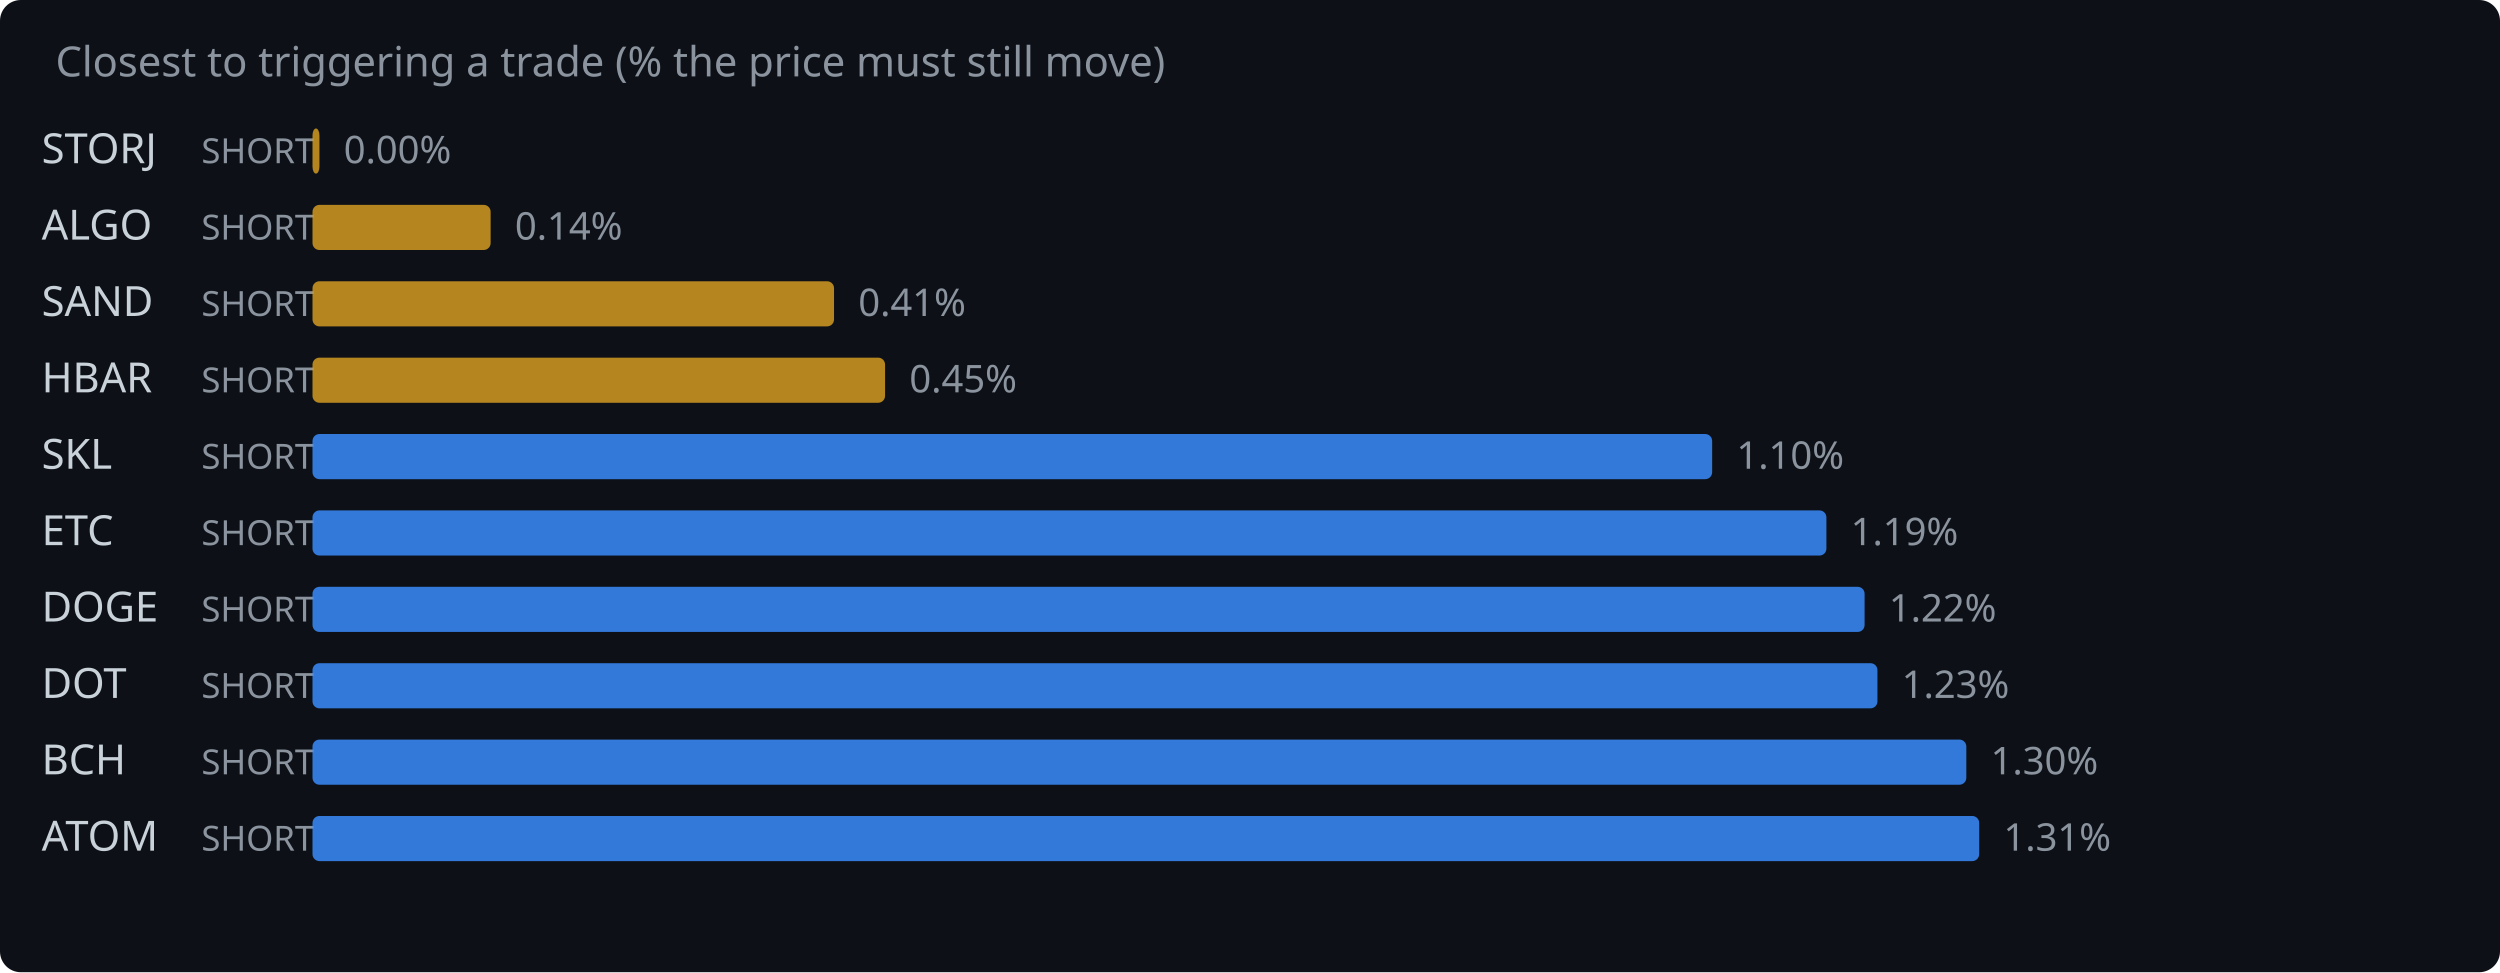
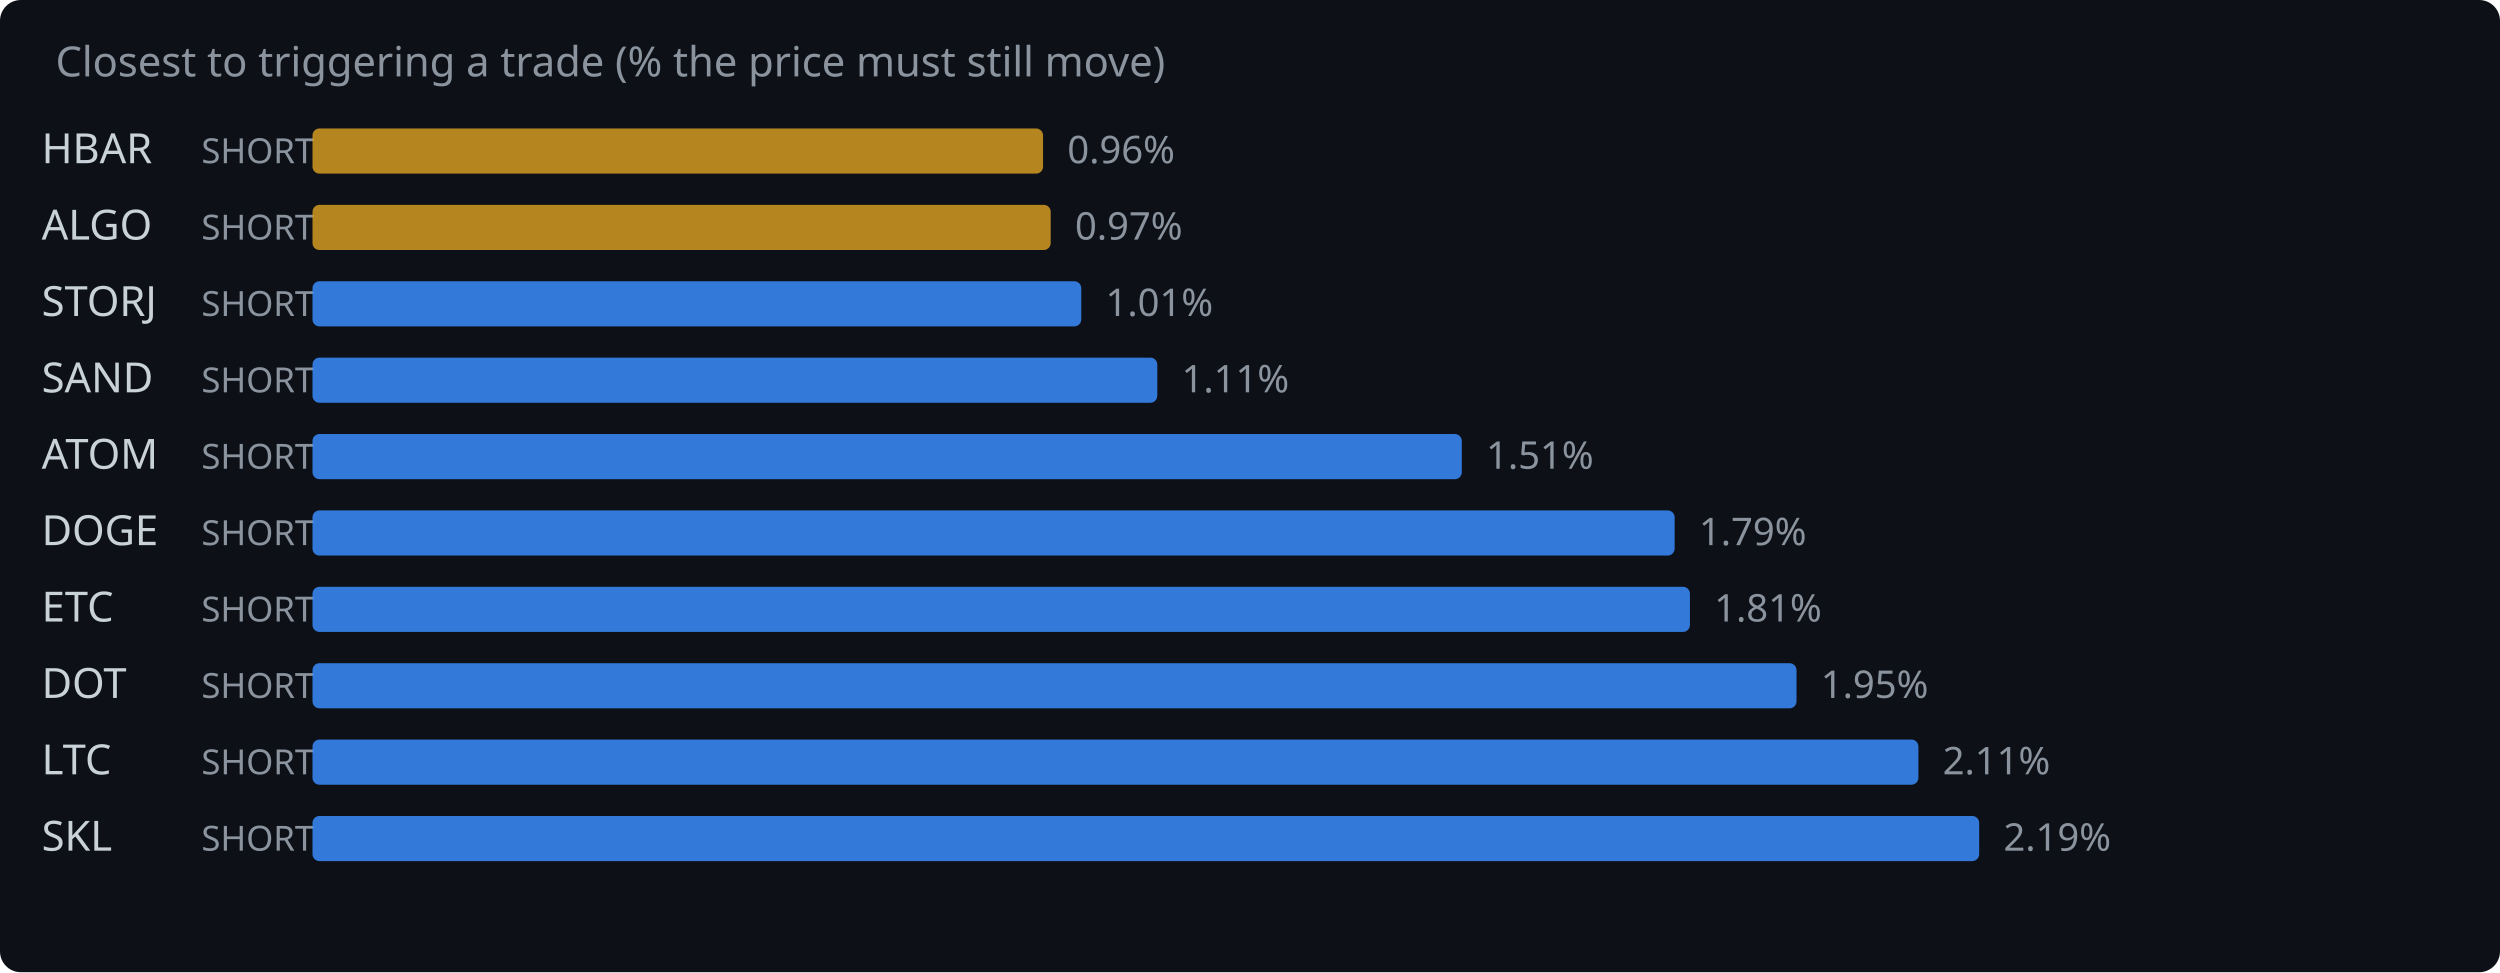
<svg xmlns="http://www.w3.org/2000/svg" width="720" height="280" viewBox="0 0 720 280">
  <rect width="720" height="280" fill="#0d1117" rx="6" />
  <text x="16" y="22" fill="#8b949e" font-family="system-ui,sans-serif" font-size="12">Closest to triggering a trade (% the price must still move)</text>
-   <text x="12" y="47" fill="#c9d1d9" font-family="system-ui,sans-serif" font-size="12">STORJ</text>
+   <text x="12" y="47" fill="#c9d1d9" font-family="system-ui,sans-serif" font-size="12">HBAR</text>
  <text x="58" y="47" fill="#8b949e" font-family="system-ui,sans-serif" font-size="10">SHORT</text>
-   <rect x="90" y="37" width="2.0" height="13" rx="2" fill="#d29922" opacity="0.85" />
-   <text x="99.0" y="47" fill="#8b949e" font-family="system-ui,sans-serif" font-size="11">0.00%</text>
+   <rect x="90" y="37" width="210.4" height="13" rx="2" fill="#d29922" opacity="0.85" />
+   <text x="307.4" y="47" fill="#8b949e" font-family="system-ui,sans-serif" font-size="11">0.96%</text>
  <text x="12" y="69" fill="#c9d1d9" font-family="system-ui,sans-serif" font-size="12">ALGO</text>
  <text x="58" y="69" fill="#8b949e" font-family="system-ui,sans-serif" font-size="10">SHORT</text>
-   <rect x="90" y="59" width="51.3" height="13" rx="2" fill="#d29922" opacity="0.85" />
-   <text x="148.3" y="69" fill="#8b949e" font-family="system-ui,sans-serif" font-size="11">0.14%</text>
-   <text x="12" y="91" fill="#c9d1d9" font-family="system-ui,sans-serif" font-size="12">SAND</text>
+   <rect x="90" y="59" width="212.6" height="13" rx="2" fill="#d29922" opacity="0.85" />
+   <text x="309.6" y="69" fill="#8b949e" font-family="system-ui,sans-serif" font-size="11">0.97%</text>
+   <text x="12" y="91" fill="#c9d1d9" font-family="system-ui,sans-serif" font-size="12">STORJ</text>
  <text x="58" y="91" fill="#8b949e" font-family="system-ui,sans-serif" font-size="10">SHORT</text>
-   <rect x="90" y="81" width="150.2" height="13" rx="2" fill="#d29922" opacity="0.85" />
-   <text x="247.2" y="91" fill="#8b949e" font-family="system-ui,sans-serif" font-size="11">0.41%</text>
-   <text x="12" y="113" fill="#c9d1d9" font-family="system-ui,sans-serif" font-size="12">HBAR</text>
+   <rect x="90" y="81" width="221.4" height="13" rx="2" fill="#388bfd" opacity="0.85" />
+   <text x="318.4" y="91" fill="#8b949e" font-family="system-ui,sans-serif" font-size="11">1.01%</text>
+   <text x="12" y="113" fill="#c9d1d9" font-family="system-ui,sans-serif" font-size="12">SAND</text>
  <text x="58" y="113" fill="#8b949e" font-family="system-ui,sans-serif" font-size="10">SHORT</text>
-   <rect x="90" y="103" width="164.9" height="13" rx="2" fill="#d29922" opacity="0.85" />
-   <text x="261.9" y="113" fill="#8b949e" font-family="system-ui,sans-serif" font-size="11">0.45%</text>
-   <text x="12" y="135" fill="#c9d1d9" font-family="system-ui,sans-serif" font-size="12">SKL</text>
+   <rect x="90" y="103" width="243.3" height="13" rx="2" fill="#388bfd" opacity="0.85" />
+   <text x="340.3" y="113" fill="#8b949e" font-family="system-ui,sans-serif" font-size="11">1.11%</text>
+   <text x="12" y="135" fill="#c9d1d9" font-family="system-ui,sans-serif" font-size="12">ATOM</text>
  <text x="58" y="135" fill="#8b949e" font-family="system-ui,sans-serif" font-size="10">SHORT</text>
-   <rect x="90" y="125" width="403.1" height="13" rx="2" fill="#388bfd" opacity="0.85" />
-   <text x="500.1" y="135" fill="#8b949e" font-family="system-ui,sans-serif" font-size="11">1.10%</text>
-   <text x="12" y="157" fill="#c9d1d9" font-family="system-ui,sans-serif" font-size="12">ETC</text>
+   <rect x="90" y="125" width="331.0" height="13" rx="2" fill="#388bfd" opacity="0.85" />
+   <text x="428.0" y="135" fill="#8b949e" font-family="system-ui,sans-serif" font-size="11">1.51%</text>
+   <text x="12" y="157" fill="#c9d1d9" font-family="system-ui,sans-serif" font-size="12">DOGE</text>
  <text x="58" y="157" fill="#8b949e" font-family="system-ui,sans-serif" font-size="10">SHORT</text>
-   <rect x="90" y="147" width="436.0" height="13" rx="2" fill="#388bfd" opacity="0.85" />
-   <text x="533.0" y="157" fill="#8b949e" font-family="system-ui,sans-serif" font-size="11">1.19%</text>
-   <text x="12" y="179" fill="#c9d1d9" font-family="system-ui,sans-serif" font-size="12">DOGE</text>
+   <rect x="90" y="147" width="392.3" height="13" rx="2" fill="#388bfd" opacity="0.85" />
+   <text x="489.3" y="157" fill="#8b949e" font-family="system-ui,sans-serif" font-size="11">1.79%</text>
+   <text x="12" y="179" fill="#c9d1d9" font-family="system-ui,sans-serif" font-size="12">ETC</text>
  <text x="58" y="179" fill="#8b949e" font-family="system-ui,sans-serif" font-size="10">SHORT</text>
-   <rect x="90" y="169" width="447.0" height="13" rx="2" fill="#388bfd" opacity="0.85" />
-   <text x="544.0" y="179" fill="#8b949e" font-family="system-ui,sans-serif" font-size="11">1.22%</text>
+   <rect x="90" y="169" width="396.7" height="13" rx="2" fill="#388bfd" opacity="0.85" />
+   <text x="493.7" y="179" fill="#8b949e" font-family="system-ui,sans-serif" font-size="11">1.81%</text>
  <text x="12" y="201" fill="#c9d1d9" font-family="system-ui,sans-serif" font-size="12">DOT</text>
  <text x="58" y="201" fill="#8b949e" font-family="system-ui,sans-serif" font-size="10">SHORT</text>
-   <rect x="90" y="191" width="450.7" height="13" rx="2" fill="#388bfd" opacity="0.85" />
-   <text x="547.7" y="201" fill="#8b949e" font-family="system-ui,sans-serif" font-size="11">1.23%</text>
-   <text x="12" y="223" fill="#c9d1d9" font-family="system-ui,sans-serif" font-size="12">BCH</text>
+   <rect x="90" y="191" width="427.4" height="13" rx="2" fill="#388bfd" opacity="0.85" />
+   <text x="524.4" y="201" fill="#8b949e" font-family="system-ui,sans-serif" font-size="11">1.95%</text>
+   <text x="12" y="223" fill="#c9d1d9" font-family="system-ui,sans-serif" font-size="12">LTC</text>
  <text x="58" y="223" fill="#8b949e" font-family="system-ui,sans-serif" font-size="10">SHORT</text>
-   <rect x="90" y="213" width="476.3" height="13" rx="2" fill="#388bfd" opacity="0.85" />
-   <text x="573.3" y="223" fill="#8b949e" font-family="system-ui,sans-serif" font-size="11">1.30%</text>
-   <text x="12" y="245" fill="#c9d1d9" font-family="system-ui,sans-serif" font-size="12">ATOM</text>
+   <rect x="90" y="213" width="462.5" height="13" rx="2" fill="#388bfd" opacity="0.85" />
+   <text x="559.5" y="223" fill="#8b949e" font-family="system-ui,sans-serif" font-size="11">2.11%</text>
+   <text x="12" y="245" fill="#c9d1d9" font-family="system-ui,sans-serif" font-size="12">SKL</text>
  <text x="58" y="245" fill="#8b949e" font-family="system-ui,sans-serif" font-size="10">SHORT</text>
  <rect x="90" y="235" width="480.0" height="13" rx="2" fill="#388bfd" opacity="0.85" />
-   <text x="577.0" y="245" fill="#8b949e" font-family="system-ui,sans-serif" font-size="11">1.31%</text>
+   <text x="577.0" y="245" fill="#8b949e" font-family="system-ui,sans-serif" font-size="11">2.19%</text>
</svg>
